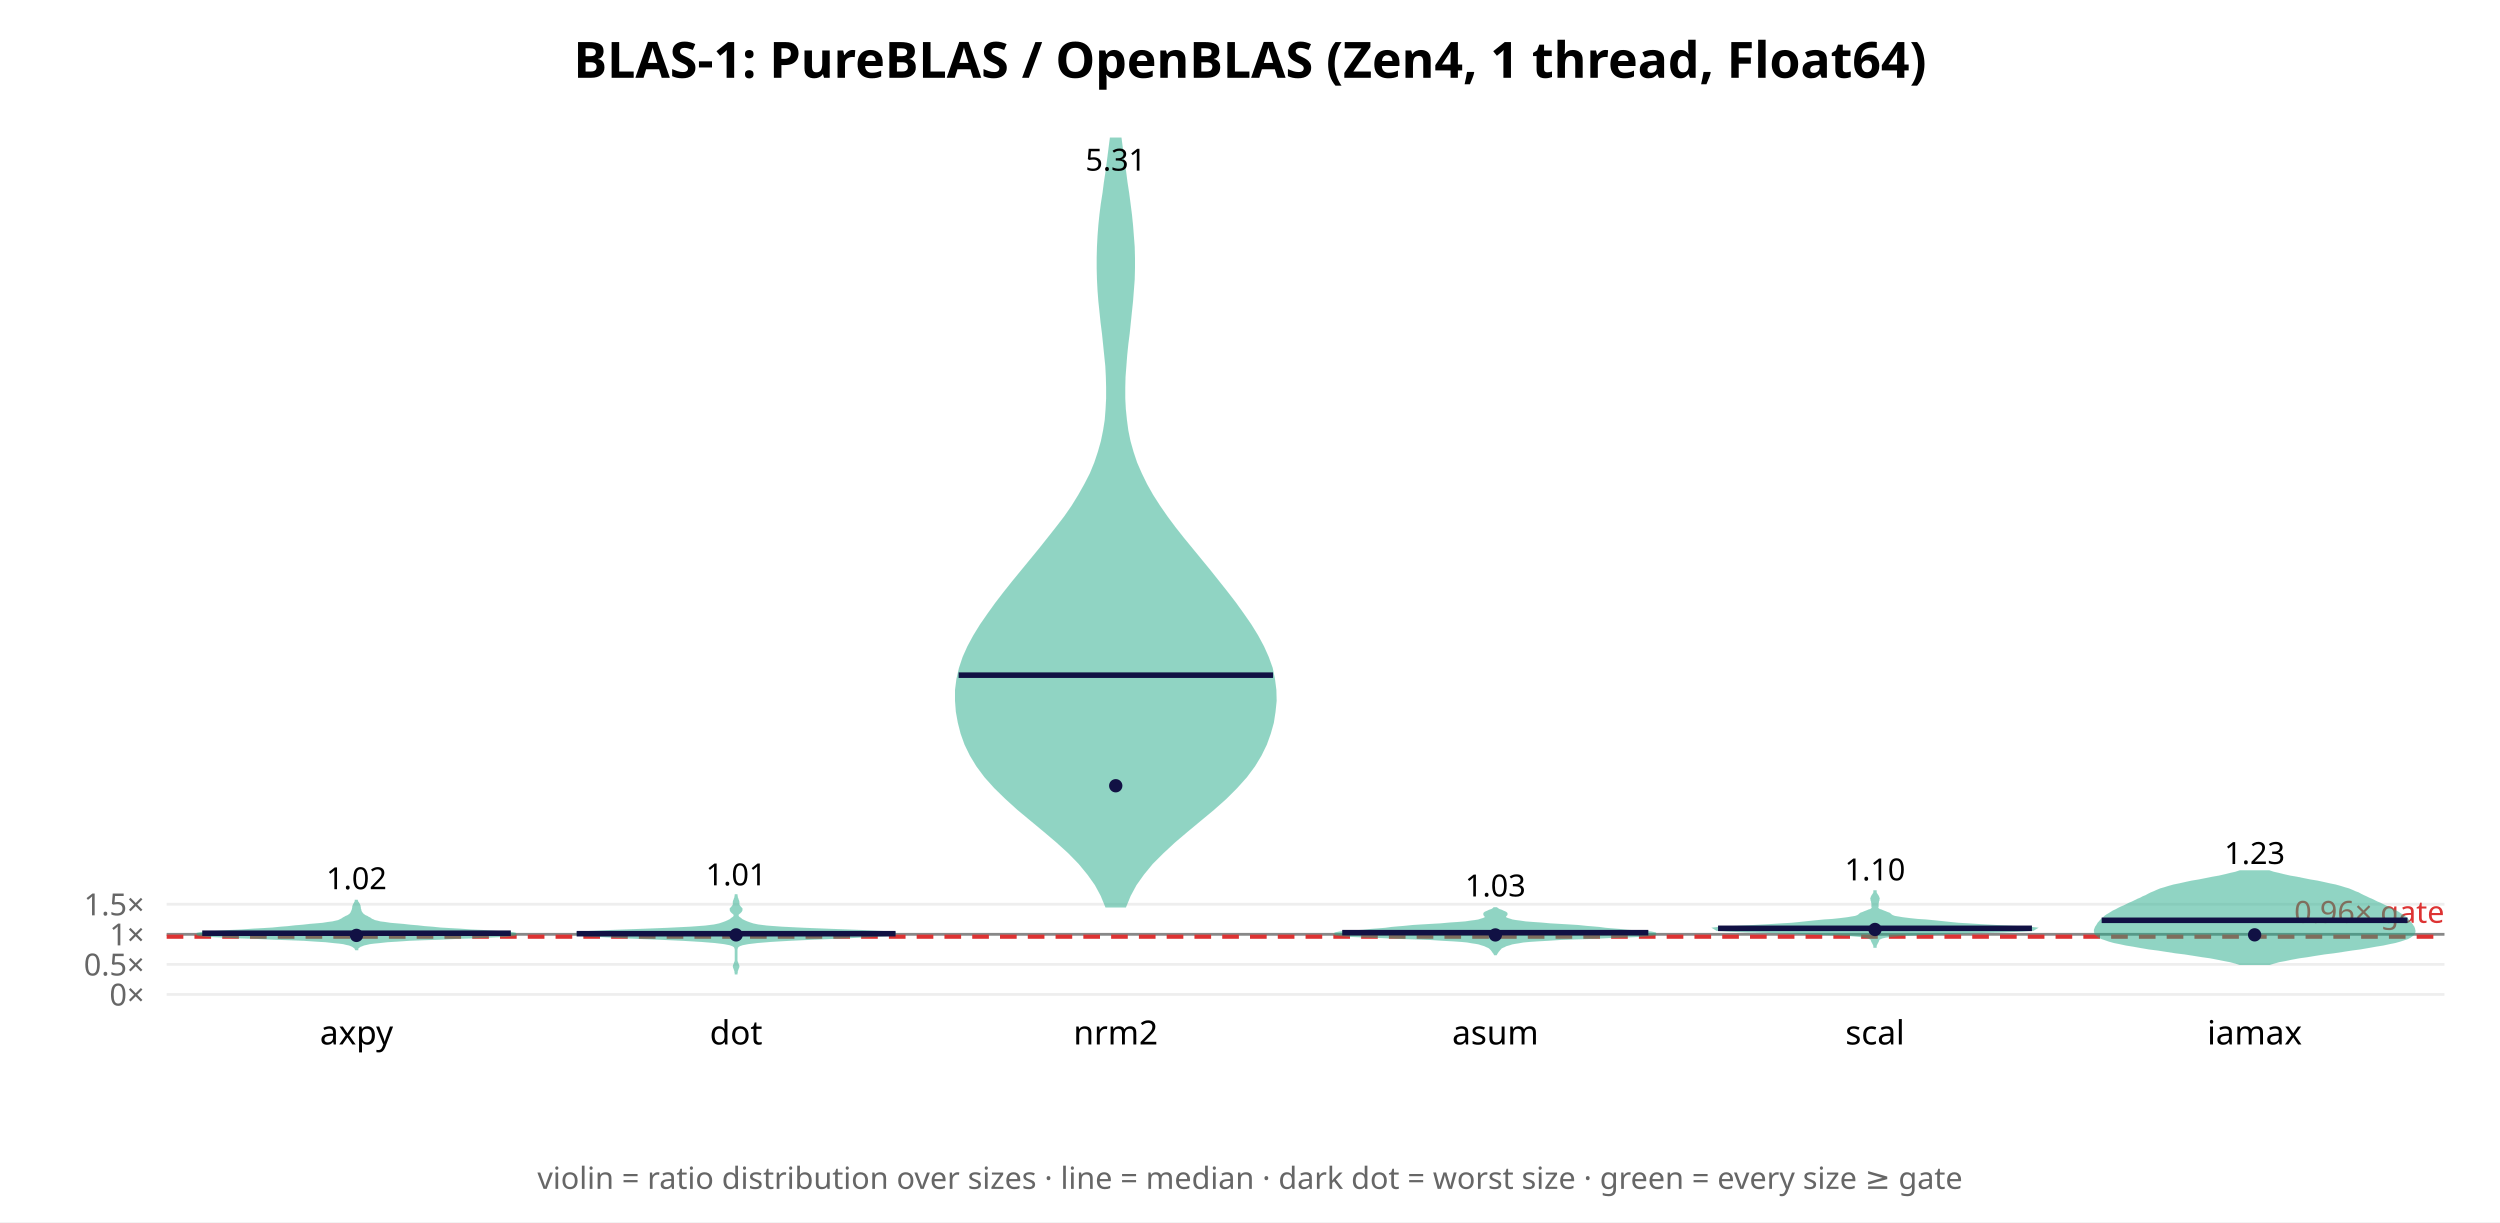
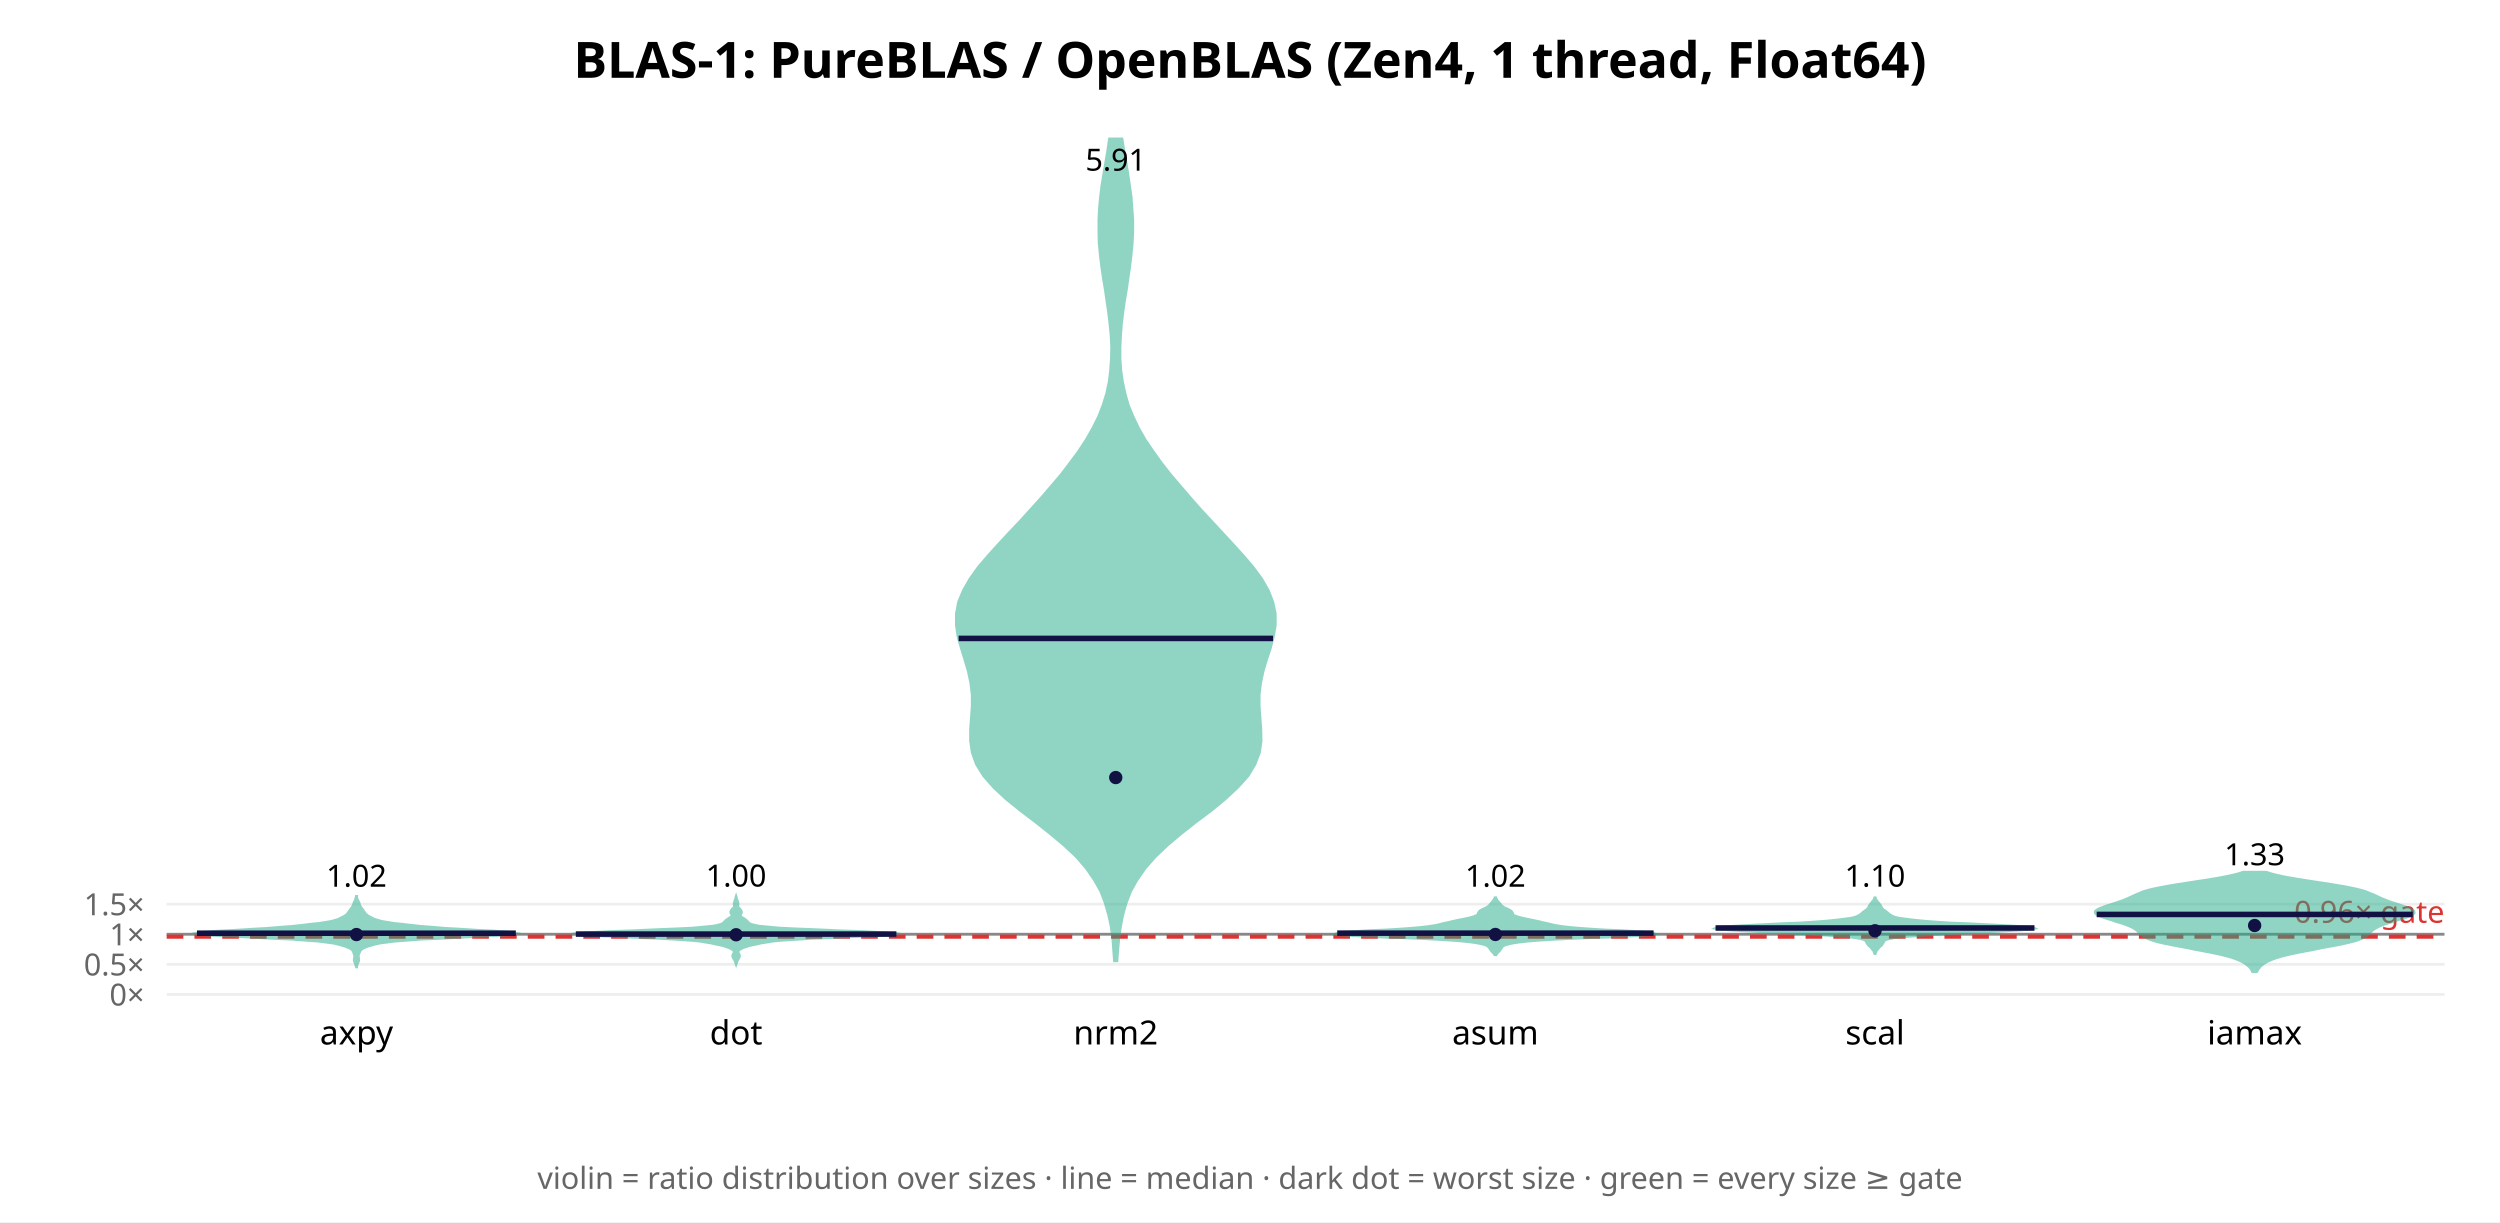
<svg xmlns="http://www.w3.org/2000/svg" width="900" height="440" font-family="sans-serif">
  <rect width="900" height="440" fill="white" />
  <text x="450.0" y="28" text-anchor="middle" font-size="18" font-weight="bold">BLAS-1: PureBLAS / OpenBLAS (Zen4, 1 thread, Float64)</text>
  <line x1="60" y1="358.0" x2="880" y2="358.0" stroke="#eee" />
  <text x="52" y="362.0" text-anchor="end" font-size="11" fill="#666">0×</text>
-   <line x1="60" y1="347.175" x2="880" y2="347.175" stroke="#eee" />
-   <text x="52" y="351.175" text-anchor="end" font-size="11" fill="#666">0.5×</text>
-   <line x1="60" y1="336.349" x2="880" y2="336.349" stroke="#eee" />
-   <text x="52" y="340.349" text-anchor="end" font-size="11" fill="#666">1×</text>
-   <line x1="60" y1="325.524" x2="880" y2="325.524" stroke="#eee" />
-   <text x="52" y="329.524" text-anchor="end" font-size="11" fill="#666">1.5×</text>
-   <line x1="60" y1="336.349" x2="880" y2="336.349" stroke="#888" stroke-width="1" />
-   <line x1="60" y1="337.215" x2="880" y2="337.215" stroke="#d33" stroke-width="1.5" stroke-dasharray="6 4" />
-   <text x="880" y="332.215" text-anchor="end" font-size="11" fill="#d33">0.96× gate</text>
-   <polygon points="128.5,341.6 128.5,341.4 128.7,341.1 128.9,340.9 129.2,340.7 129.6,340.4 130.2,340.2 130.9,339.9 131.8,339.7 133.1,339.4 134.7,339.2 136.8,339.0 139.5,338.7 142.9,338.5 147.2,338.2 152.3,338.0 158.3,337.8 164.7,337.5 171.1,337.3 177.1,337.0 181.8,336.8 184.7,336.5 185.7,336.3 184.8,336.1 182.1,335.8 178.4,335.6 174.1,335.3 169.6,335.1 165.5,334.8 161.8,334.6 158.5,334.4 155.6,334.1 152.9,333.9 150.3,333.6 147.8,333.4 145.2,333.1 142.8,332.9 140.5,332.7 138.5,332.4 136.9,332.2 135.7,331.9 134.8,331.7 134.2,331.4 133.7,331.2 133.4,331.0 133.0,330.7 132.5,330.5 132.1,330.2 131.6,330.0 131.2,329.8 130.8,329.5 130.5,329.3 130.3,329.0 130.1,328.8 129.9,328.5 129.8,328.3 129.7,328.1 129.6,327.8 129.6,327.6 129.5,327.3 129.4,327.1 129.4,326.8 129.4,326.6 129.3,326.4 129.3,326.1 129.2,325.9 129.1,325.6 128.9,325.4 128.8,325.1 128.6,324.9 128.5,324.7 128.4,324.4 128.2,324.4 128.2,324.7 128.0,324.9 127.9,325.1 127.8,325.4 127.6,325.6 127.5,325.9 127.4,326.1 127.3,326.4 127.3,326.6 127.3,326.8 127.2,327.1 127.2,327.3 127.1,327.6 127.0,327.8 126.9,328.1 126.8,328.3 126.7,328.5 126.6,328.8 126.4,329.0 126.2,329.3 125.9,329.5 125.5,329.8 125.1,330.0 124.6,330.2 124.1,330.5 123.7,330.7 123.3,331.0 122.9,331.2 122.5,331.4 121.9,331.7 121.0,331.9 119.7,332.2 118.1,332.4 116.2,332.7 113.9,332.9 111.5,333.1 108.9,333.4 106.3,333.6 103.7,333.9 101.1,334.1 98.1,334.4 94.9,334.6 91.2,334.8 87.0,335.1 82.6,335.3 78.3,335.6 74.5,335.8 71.9,336.1 70.9,336.3 71.9,336.5 74.9,336.8 79.6,337.0 85.5,337.3 92.0,337.5 98.4,337.8 104.3,338.0 109.5,338.2 113.8,338.5 117.2,338.7 119.9,339.0 122.0,339.2 123.6,339.4 124.8,339.7 125.8,339.9 126.5,340.2 127.0,340.4 127.4,340.7 127.7,340.9 128.0,341.1 128.1,341.4 128.2,341.6" fill="#2a8" opacity="0.5" stroke="#2a8" stroke-width="1" />
-   <line x1="72.8" y1="335.958" x2="183.9" y2="335.958" stroke="#114" stroke-width="2" />
-   <circle cx="128.333" cy="336.742" r="2.4" fill="#114" />
-   <text x="128.333" y="320.119" text-anchor="middle" font-size="11">1.02</text>
+   <line x1="60" y1="347.162" x2="880" y2="347.162" stroke="#eee" />
+   <text x="52" y="351.162" text-anchor="end" font-size="11" fill="#666">0.5×</text>
+   <line x1="60" y1="336.324" x2="880" y2="336.324" stroke="#eee" />
+   <text x="52" y="340.324" text-anchor="end" font-size="11" fill="#666">1×</text>
+   <line x1="60" y1="325.486" x2="880" y2="325.486" stroke="#eee" />
+   <text x="52" y="329.486" text-anchor="end" font-size="11" fill="#666">1.5×</text>
+   <line x1="60" y1="336.324" x2="880" y2="336.324" stroke="#888" stroke-width="1" />
+   <line x1="60" y1="337.191" x2="880" y2="337.191" stroke="#d33" stroke-width="1.5" stroke-dasharray="6 4" />
+   <text x="880" y="332.191" text-anchor="end" font-size="11" fill="#d33">0.96× gate</text>
+   <polygon points="128.4,348.1 128.4,347.8 128.5,347.4 128.6,347.1 128.8,346.7 128.9,346.3 129.1,346.0 129.1,345.6 129.1,345.3 129.1,344.9 129.0,344.5 129.0,344.2 129.0,343.8 129.1,343.5 129.3,343.1 129.4,342.8 129.6,342.4 129.8,342.0 130.2,341.7 130.8,341.3 131.5,341.0 132.5,340.6 133.6,340.3 135.0,339.9 136.8,339.5 139.1,339.2 142.2,338.8 146.3,338.5 151.7,338.1 158.5,337.8 166.2,337.4 174.1,337.0 180.8,336.7 184.9,336.3 185.7,336.0 183.2,335.6 178.1,335.2 171.9,334.9 165.7,334.5 160.2,334.2 155.6,333.8 151.5,333.5 147.9,333.1 144.5,332.7 141.6,332.4 139.2,332.0 137.4,331.7 136.0,331.3 135.0,331.0 134.1,330.6 133.4,330.2 132.7,329.9 132.2,329.5 131.8,329.2 131.4,328.8 131.2,328.4 130.9,328.1 130.7,327.7 130.5,327.4 130.2,327.0 129.9,326.7 129.7,326.3 129.5,325.9 129.4,325.6 129.3,325.2 129.2,324.9 129.0,324.5 128.8,324.2 128.6,323.8 128.5,323.4 128.4,323.1 128.4,322.7 128.3,322.7 128.2,323.1 128.1,323.4 128.0,323.8 127.9,324.2 127.7,324.5 127.5,324.9 127.4,325.2 127.3,325.6 127.1,325.9 127.0,326.3 126.7,326.7 126.5,327.0 126.2,327.4 126.0,327.7 125.7,328.1 125.5,328.4 125.2,328.8 124.9,329.2 124.5,329.5 123.9,329.9 123.3,330.2 122.5,330.6 121.7,331.0 120.7,331.3 119.3,331.7 117.5,332.0 115.1,332.4 112.1,332.7 108.8,333.1 105.2,333.5 101.1,333.8 96.4,334.2 91.0,334.5 84.8,334.9 78.6,335.2 73.5,335.6 70.9,336.0 71.7,336.3 75.9,336.7 82.6,337.0 90.5,337.4 98.2,337.8 104.9,338.1 110.3,338.5 114.5,338.8 117.5,339.2 119.9,339.5 121.7,339.9 123.1,340.3 124.2,340.6 125.1,341.0 125.9,341.3 126.5,341.7 126.9,342.0 127.1,342.4 127.3,342.8 127.4,343.1 127.5,343.5 127.6,343.8 127.7,344.2 127.7,344.5 127.6,344.9 127.6,345.3 127.5,345.6 127.6,346.0 127.7,346.3 127.9,346.7 128.0,347.1 128.1,347.4 128.2,347.8 128.3,348.1" fill="#2a8" opacity="0.5" stroke="#2a8" stroke-width="1" />
+   <line x1="70.9" y1="335.961" x2="185.7" y2="335.961" stroke="#114" stroke-width="2" />
+   <circle cx="128.333" cy="336.436" r="2.4" fill="#114" />
+   <text x="128.333" y="319.217" text-anchor="middle" font-size="11">1.02</text>
  <text x="128.333" y="376" text-anchor="middle" font-size="12">axpy</text>
-   <polygon points="265.0,350.8 265.0,350.4 265.1,350.0 265.1,349.5 265.3,349.1 265.4,348.7 265.6,348.3 265.7,347.9 265.6,347.5 265.4,347.1 265.3,346.7 265.1,346.3 265.0,345.9 265.0,345.5 265.0,345.1 265.0,344.7 265.0,344.3 265.0,343.9 265.0,343.4 265.0,343.0 265.0,342.6 265.0,342.2 265.0,341.8 265.1,341.4 265.2,341.0 265.5,340.6 266.1,340.2 267.2,339.8 269.3,339.4 272.6,339.0 277.5,338.6 284.2,338.2 292.9,337.8 302.9,337.4 312.8,336.9 320.1,336.5 322.4,336.1 318.9,335.7 310.5,335.3 299.8,334.9 289.6,334.5 281.5,334.1 276.1,333.7 272.9,333.3 271.0,332.9 269.8,332.5 268.7,332.1 267.8,331.7 267.0,331.3 266.4,330.8 265.8,330.4 265.5,330.0 265.4,329.6 265.4,329.2 265.7,328.8 266.2,328.4 266.6,328.0 266.8,327.6 266.8,327.2 266.4,326.8 266.1,326.4 265.8,326.0 265.7,325.6 265.7,325.2 265.7,324.7 265.6,324.3 265.4,323.9 265.3,323.5 265.1,323.1 265.1,322.7 265.0,322.3 265.0,321.9 265.0,321.9 265.0,322.3 264.9,322.7 264.9,323.1 264.7,323.5 264.6,323.9 264.4,324.3 264.3,324.7 264.3,325.2 264.3,325.6 264.2,326.0 263.9,326.4 263.6,326.8 263.2,327.2 263.2,327.6 263.4,328.0 263.8,328.4 264.3,328.8 264.6,329.2 264.6,329.6 264.5,330.0 264.2,330.4 263.6,330.8 263.0,331.3 262.2,331.7 261.3,332.1 260.2,332.5 259.0,332.9 257.1,333.3 253.9,333.7 248.5,334.1 240.4,334.5 230.2,334.9 219.5,335.3 211.1,335.7 207.6,336.1 209.9,336.5 217.2,336.9 227.1,337.4 237.1,337.8 245.8,338.2 252.5,338.6 257.4,339.0 260.7,339.4 262.8,339.8 263.9,340.2 264.5,340.6 264.8,341.0 264.9,341.4 265.0,341.8 265.0,342.2 265.0,342.6 265.0,343.0 265.0,343.4 265.0,343.9 265.0,344.3 265.0,344.7 265.0,345.1 265.0,345.5 265.0,345.9 264.9,346.3 264.7,346.7 264.6,347.1 264.4,347.5 264.3,347.9 264.4,348.3 264.6,348.7 264.7,349.1 264.9,349.5 264.9,350.0 265.0,350.4 265.0,350.8" fill="#2a8" opacity="0.5" stroke="#2a8" stroke-width="1" />
-   <line x1="207.6" y1="336.132" x2="322.4" y2="336.132" stroke="#114" stroke-width="2" />
-   <circle cx="265.0" cy="336.563" r="2.4" fill="#114" />
-   <text x="265.0" y="318.732" text-anchor="middle" font-size="11">1.01</text>
+   <polygon points="265.0,347.0 265.1,346.7 265.2,346.4 265.3,346.0 265.5,345.7 265.7,345.3 265.9,345.0 266.1,344.6 266.2,344.3 266.2,344.0 266.1,343.6 265.9,343.3 265.7,342.9 265.7,342.6 265.8,342.3 266.1,341.9 266.7,341.6 267.4,341.2 268.3,340.9 269.4,340.5 270.7,340.2 272.2,339.9 273.9,339.5 275.8,339.2 278.2,338.8 281.4,338.5 286.0,338.2 292.3,337.8 300.3,337.5 309.1,337.1 316.9,336.8 321.8,336.4 322.4,336.1 318.6,335.8 311.5,335.4 302.8,335.1 294.1,334.7 286.5,334.4 280.5,334.1 276.2,333.7 273.2,333.4 271.3,333.0 270.2,332.7 269.6,332.3 269.3,332.0 269.0,331.7 268.6,331.3 268.2,331.0 267.6,330.6 267.1,330.3 266.7,330.0 266.5,329.6 266.5,329.3 266.7,328.9 266.9,328.6 266.9,328.2 266.8,327.9 266.6,327.6 266.3,327.2 265.9,326.9 265.7,326.5 265.6,326.2 265.6,325.9 265.7,325.5 265.7,325.2 265.6,324.8 265.5,324.5 265.4,324.1 265.2,323.8 265.1,323.5 265.1,323.1 265.0,322.8 265.0,322.8 264.9,323.1 264.9,323.5 264.8,323.8 264.6,324.1 264.5,324.5 264.4,324.8 264.3,325.2 264.3,325.5 264.4,325.9 264.4,326.2 264.3,326.5 264.1,326.9 263.7,327.2 263.4,327.6 263.2,327.9 263.1,328.2 263.1,328.6 263.3,328.9 263.5,329.3 263.5,329.6 263.3,330.0 262.9,330.3 262.4,330.6 261.8,331.0 261.4,331.3 261.0,331.7 260.7,332.0 260.4,332.3 259.8,332.7 258.7,333.0 256.8,333.4 253.8,333.7 249.5,334.1 243.5,334.4 235.9,334.7 227.2,335.1 218.5,335.4 211.4,335.8 207.6,336.1 208.2,336.4 213.1,336.8 220.9,337.1 229.7,337.5 237.7,337.8 244.0,338.2 248.6,338.5 251.8,338.8 254.2,339.2 256.1,339.5 257.8,339.9 259.3,340.2 260.6,340.5 261.7,340.9 262.6,341.2 263.3,341.6 263.9,341.9 264.2,342.3 264.3,342.6 264.3,342.9 264.1,343.3 263.9,343.6 263.8,344.0 263.8,344.3 263.9,344.6 264.1,345.0 264.3,345.3 264.5,345.7 264.7,346.0 264.8,346.4 264.9,346.7 265.0,347.0" fill="#2a8" opacity="0.5" stroke="#2a8" stroke-width="1" />
+   <line x1="207.3" y1="336.27" x2="322.7" y2="336.27" stroke="#114" stroke-width="2" />
+   <circle cx="265.0" cy="336.513" r="2.4" fill="#114" />
+   <text x="265.0" y="319.16" text-anchor="middle" font-size="11">1.00</text>
  <text x="265.0" y="376" text-anchor="middle" font-size="12">dot</text>
-   <polygon points="405.0,326.2 406.6,322.3 408.7,318.4 411.4,314.6 414.6,310.7 418.5,306.8 422.7,302.9 427.3,299.0 432.0,295.1 436.7,291.2 441.1,287.3 445.0,283.4 448.5,279.5 451.4,275.6 453.7,271.8 455.6,267.9 457.0,264.0 458.1,260.1 458.7,256.2 459.1,252.3 459.0,248.4 458.5,244.5 457.7,240.6 456.3,236.7 454.6,232.9 452.5,229.0 450.1,225.1 447.4,221.2 444.6,217.3 441.6,213.4 438.5,209.5 435.4,205.6 432.2,201.7 429.0,197.8 425.8,193.9 422.8,190.1 419.9,186.2 417.2,182.3 414.7,178.4 412.5,174.5 410.6,170.6 408.9,166.7 407.6,162.8 406.5,158.9 405.7,155.0 405.2,151.2 404.8,147.3 404.6,143.4 404.6,139.5 404.7,135.6 405.0,131.7 405.3,127.8 405.7,123.9 406.2,120.0 406.6,116.1 407.0,112.2 407.4,108.4 407.7,104.5 408.0,100.6 408.1,96.7 408.1,92.8 408.0,88.9 407.7,85.0 407.4,81.1 407.0,77.2 406.5,73.3 406.0,69.5 405.4,65.6 404.9,61.7 404.3,57.8 403.8,53.9 403.3,50.0 400.0,50.0 399.5,53.9 399.0,57.8 398.5,61.7 397.9,65.6 397.4,69.5 396.8,73.3 396.3,77.2 395.9,81.1 395.6,85.0 395.4,88.9 395.3,92.8 395.3,96.7 395.4,100.6 395.6,104.5 395.9,108.4 396.3,112.2 396.7,116.1 397.2,120.0 397.6,123.9 398.0,127.8 398.4,131.7 398.6,135.6 398.7,139.5 398.7,143.4 398.5,147.3 398.2,151.2 397.6,155.0 396.8,158.9 395.7,162.8 394.4,166.7 392.8,170.6 390.8,174.5 388.6,178.4 386.2,182.3 383.5,186.2 380.5,190.1 377.5,193.9 374.4,197.8 371.2,201.7 368.0,205.6 364.8,209.5 361.7,213.4 358.7,217.3 355.9,221.2 353.2,225.1 350.8,229.0 348.7,232.9 347.0,236.7 345.7,240.6 344.8,244.5 344.3,248.4 344.3,252.3 344.6,256.2 345.3,260.1 346.3,264.0 347.7,267.9 349.6,271.8 351.9,275.6 354.8,279.5 358.3,283.4 362.3,287.3 366.6,291.2 371.3,295.1 376.0,299.0 380.6,302.9 384.9,306.8 388.7,310.7 391.9,314.6 394.6,318.4 396.7,322.3 398.3,326.2" fill="#2a8" opacity="0.5" stroke="#2a8" stroke-width="1" />
-   <line x1="345.1" y1="243.058" x2="458.3" y2="243.058" stroke="#114" stroke-width="2" />
-   <circle cx="401.667" cy="282.87" r="2.4" fill="#114" />
-   <text x="401.667" y="61.434" text-anchor="middle" font-size="11">5.31</text>
+   <polygon points="402.1,345.9 402.4,341.8 402.8,337.6 403.4,333.4 404.2,329.3 405.4,325.1 407.0,320.9 409.3,316.8 412.2,312.6 415.9,308.4 420.2,304.3 425.2,300.1 430.5,295.9 436.0,291.8 441.1,287.6 445.6,283.4 449.3,279.3 451.8,275.1 453.4,270.9 454.0,266.7 453.9,262.6 453.6,258.4 453.3,254.2 453.3,250.1 453.8,245.9 454.7,241.7 455.9,237.6 457.3,233.4 458.4,229.2 459.1,225.1 459.1,220.9 458.2,216.7 456.6,212.6 454.2,208.4 451.1,204.2 447.6,200.1 443.8,195.9 439.9,191.7 436.1,187.6 432.2,183.4 428.5,179.2 424.9,175.0 421.4,170.9 418.1,166.7 415.1,162.5 412.3,158.4 409.9,154.2 407.9,150.0 406.2,145.9 405.0,141.7 404.1,137.5 403.5,133.4 403.2,129.2 403.2,125.0 403.4,120.9 403.7,116.7 404.2,112.5 404.8,108.4 405.5,104.2 406.1,100.0 406.7,95.9 407.2,91.7 407.6,87.5 407.8,83.3 407.8,79.2 407.5,75.0 407.2,70.8 406.6,66.7 406.0,62.5 405.3,58.3 404.6,54.2 403.9,50.0 399.4,50.0 398.8,54.2 398.1,58.3 397.4,62.5 396.7,66.7 396.2,70.8 395.8,75.0 395.6,79.2 395.6,83.3 395.7,87.5 396.1,91.7 396.6,95.9 397.2,100.0 397.9,104.2 398.5,108.4 399.1,112.5 399.6,116.7 400.0,120.9 400.2,125.0 400.1,129.2 399.8,133.4 399.3,137.5 398.4,141.7 397.1,145.9 395.5,150.0 393.4,154.2 391.0,158.4 388.3,162.5 385.2,166.7 382.0,170.9 378.5,175.0 374.9,179.2 371.1,183.4 367.3,187.6 363.4,191.7 359.5,195.9 355.7,200.1 352.2,204.2 349.2,208.4 346.8,212.6 345.1,216.7 344.3,220.9 344.3,225.1 344.9,229.2 346.1,233.4 347.4,237.6 348.6,241.7 349.5,245.9 350.0,250.1 350.0,254.2 349.7,258.4 349.4,262.6 349.4,266.7 350.0,270.9 351.5,275.1 354.1,279.3 357.7,283.4 362.2,287.6 367.4,291.8 372.8,295.9 378.1,300.1 383.1,304.3 387.5,308.4 391.1,312.6 394.0,316.8 396.3,320.9 397.9,325.1 399.1,329.3 400.0,333.4 400.6,337.6 400.9,341.8 401.2,345.9" fill="#2a8" opacity="0.5" stroke="#2a8" stroke-width="1" />
+   <line x1="345.1" y1="229.832" x2="458.3" y2="229.832" stroke="#114" stroke-width="2" />
+   <circle cx="401.667" cy="279.92" r="2.4" fill="#114" />
+   <text x="401.667" y="61.434" text-anchor="middle" font-size="11">5.91</text>
  <text x="401.667" y="376" text-anchor="middle" font-size="12">nrm2</text>
-   <polygon points="538.5,343.4 538.6,343.2 538.7,343.0 538.9,342.8 539.0,342.5 539.2,342.3 539.4,342.1 539.6,341.8 539.8,341.6 540.0,341.4 540.2,341.1 540.6,340.9 541.0,340.7 541.5,340.5 542.0,340.2 542.7,340.0 543.4,339.8 544.3,339.5 545.4,339.3 546.7,339.1 548.4,338.8 550.6,338.6 553.5,338.4 557.1,338.2 561.7,337.9 567.2,337.7 573.4,337.5 579.7,337.2 585.7,337.0 590.6,336.8 594.0,336.5 595.7,336.3 595.7,336.1 594.3,335.8 591.9,335.6 588.9,335.4 585.8,335.2 582.9,334.9 580.3,334.7 578.0,334.5 575.8,334.2 573.5,334.0 571.0,333.8 568.2,333.5 565.0,333.3 561.6,333.1 558.1,332.9 554.8,332.6 551.8,332.4 549.2,332.2 547.2,331.9 545.6,331.7 544.4,331.5 543.5,331.2 542.8,331.0 542.3,330.8 541.9,330.6 541.7,330.3 541.6,330.1 541.7,329.9 541.8,329.6 542.0,329.4 542.2,329.2 542.2,328.9 542.0,328.7 541.6,328.5 541.1,328.3 540.5,328.0 539.9,327.8 539.4,327.6 539.0,327.3 538.7,327.1 537.9,327.1 537.7,327.3 537.3,327.6 536.8,327.8 536.2,328.0 535.6,328.3 535.1,328.5 534.7,328.7 534.5,328.9 534.5,329.2 534.6,329.4 534.8,329.6 535.0,329.9 535.1,330.1 535.0,330.3 534.8,330.6 534.4,330.8 533.9,331.0 533.2,331.2 532.3,331.5 531.1,331.7 529.5,331.9 527.5,332.2 524.9,332.4 521.9,332.6 518.6,332.9 515.1,333.1 511.7,333.3 508.5,333.5 505.6,333.8 503.1,334.0 500.9,334.2 498.7,334.5 496.3,334.7 493.7,334.9 490.8,335.2 487.7,335.4 484.8,335.6 482.4,335.8 480.9,336.1 480.9,336.3 482.6,336.5 486.1,336.8 491.0,337.0 497.0,337.2 503.3,337.5 509.5,337.7 514.9,337.9 519.5,338.2 523.2,338.4 526.1,338.6 528.2,338.8 529.9,339.1 531.3,339.3 532.4,339.5 533.3,339.8 534.0,340.0 534.6,340.2 535.2,340.5 535.7,340.7 536.1,340.9 536.4,341.1 536.7,341.4 536.9,341.6 537.1,341.8 537.3,342.1 537.5,342.3 537.6,342.5 537.8,342.8 538.0,343.0 538.1,343.2 538.2,343.4" fill="#2a8" opacity="0.5" stroke="#2a8" stroke-width="1" />
-   <line x1="483.2" y1="335.761" x2="593.4" y2="335.761" stroke="#114" stroke-width="2" />
-   <circle cx="538.333" cy="336.577" r="2.4" fill="#114" />
-   <text x="538.333" y="322.718" text-anchor="middle" font-size="11">1.03</text>
+   <polygon points="538.6,343.7 538.8,343.4 539.0,343.1 539.2,342.8 539.5,342.6 539.8,342.3 540.0,342.0 540.2,341.7 540.4,341.4 540.6,341.1 540.8,340.8 541.2,340.5 541.7,340.2 542.5,340.0 543.6,339.7 545.2,339.4 547.2,339.1 550.0,338.8 553.7,338.5 558.5,338.2 564.2,337.9 570.8,337.6 577.7,337.4 584.4,337.1 590.1,336.8 594.0,336.5 595.7,336.2 595.1,335.9 592.4,335.6 588.2,335.3 583.1,335.0 577.9,334.8 573.0,334.5 568.8,334.2 565.4,333.9 562.7,333.6 560.7,333.3 559.1,333.0 557.9,332.7 556.7,332.4 555.6,332.2 554.5,331.9 553.1,331.6 551.7,331.3 550.2,331.0 548.8,330.7 547.5,330.4 546.4,330.1 545.6,329.8 545.0,329.6 544.7,329.3 544.6,329.0 544.5,328.7 544.3,328.4 544.1,328.1 543.7,327.8 543.1,327.5 542.6,327.2 542.0,327.0 541.4,326.7 541.0,326.4 540.6,326.1 540.3,325.8 540.1,325.5 539.8,325.2 539.6,324.9 539.4,324.6 539.1,324.4 538.9,324.1 538.8,323.8 538.6,323.5 538.5,323.2 538.2,323.2 538.1,323.5 537.9,323.8 537.7,324.1 537.5,324.4 537.3,324.6 537.1,324.9 536.8,325.2 536.6,325.5 536.3,325.8 536.1,326.1 535.7,326.4 535.2,326.7 534.7,327.0 534.1,327.2 533.5,327.5 533.0,327.8 532.6,328.1 532.4,328.4 532.2,328.7 532.1,329.0 532.0,329.3 531.6,329.6 531.1,329.8 530.3,330.1 529.2,330.4 527.9,330.7 526.4,331.0 524.9,331.3 523.5,331.6 522.2,331.9 521.0,332.2 519.9,332.4 518.8,332.7 517.6,333.0 516.0,333.3 513.9,333.6 511.3,333.9 507.9,334.2 503.7,334.5 498.8,334.8 493.6,335.0 488.5,335.3 484.3,335.6 481.6,335.9 480.9,336.2 482.6,336.5 486.6,336.8 492.2,337.1 498.9,337.4 505.9,337.6 512.5,337.9 518.2,338.2 522.9,338.5 526.6,338.8 529.4,339.1 531.5,339.4 533.0,339.7 534.2,340.0 534.9,340.2 535.5,340.5 535.8,340.8 536.1,341.1 536.3,341.4 536.5,341.7 536.7,342.0 536.9,342.3 537.2,342.6 537.4,342.8 537.7,343.1 537.9,343.4 538.1,343.7" fill="#2a8" opacity="0.5" stroke="#2a8" stroke-width="1" />
+   <line x1="481.4" y1="335.935" x2="595.3" y2="335.935" stroke="#114" stroke-width="2" />
+   <circle cx="538.333" cy="336.41" r="2.4" fill="#114" />
+   <text x="538.333" y="319.218" text-anchor="middle" font-size="11">1.02</text>
  <text x="538.333" y="376" text-anchor="middle" font-size="12">asum</text>
-   <polygon points="675.1,340.7 675.1,340.4 675.2,340.2 675.3,339.9 675.5,339.6 675.6,339.3 675.8,339.0 675.9,338.8 676.0,338.5 676.1,338.2 676.3,337.9 676.7,337.7 677.4,337.4 678.6,337.1 680.7,336.8 684.0,336.5 688.9,336.3 695.4,336.0 703.5,335.7 712.4,335.4 721.0,335.2 727.9,334.9 731.9,334.6 732.4,334.3 729.7,334.0 724.8,333.8 718.9,333.5 713.3,333.2 708.7,332.9 705.1,332.7 702.1,332.4 699.3,332.1 696.4,331.8 693.3,331.5 690.2,331.3 687.4,331.0 685.0,330.7 683.2,330.4 682.0,330.2 681.2,329.9 680.7,329.6 680.4,329.3 680.0,329.0 679.4,328.8 678.7,328.5 677.9,328.2 677.2,327.9 676.5,327.7 676.1,327.4 675.8,327.1 675.7,326.8 675.7,326.5 675.8,326.3 675.8,326.0 675.8,325.7 675.8,325.4 675.8,325.2 675.9,324.9 675.9,324.6 676.0,324.3 676.1,324.1 676.1,323.8 676.2,323.5 676.1,323.2 676.0,322.9 675.9,322.7 675.7,322.4 675.5,322.1 675.3,321.8 675.2,321.6 675.1,321.3 675.1,321.0 674.9,321.0 674.9,321.3 674.8,321.6 674.7,321.8 674.5,322.1 674.3,322.4 674.1,322.7 674.0,322.9 673.9,323.2 673.8,323.5 673.9,323.8 673.9,324.1 674.0,324.3 674.1,324.6 674.1,324.9 674.2,325.2 674.2,325.4 674.2,325.7 674.2,326.0 674.2,326.3 674.3,326.5 674.3,326.8 674.2,327.1 673.9,327.4 673.5,327.7 672.8,327.9 672.1,328.2 671.3,328.5 670.6,328.8 670.0,329.0 669.6,329.3 669.3,329.6 668.8,329.9 668.0,330.2 666.8,330.4 665.0,330.7 662.6,331.0 659.8,331.3 656.7,331.5 653.6,331.8 650.7,332.1 647.9,332.4 644.9,332.7 641.3,332.9 636.7,333.2 631.1,333.5 625.2,333.8 620.3,334.0 617.6,334.3 618.1,334.6 622.1,334.9 629.0,335.2 637.6,335.4 646.5,335.7 654.6,336.0 661.1,336.3 666.0,336.5 669.3,336.8 671.4,337.1 672.6,337.4 673.3,337.7 673.7,337.9 673.9,338.2 674.0,338.5 674.1,338.8 674.2,339.0 674.4,339.3 674.5,339.6 674.7,339.9 674.8,340.2 674.9,340.4 674.9,340.7" fill="#2a8" opacity="0.5" stroke="#2a8" stroke-width="1" />
-   <line x1="618.5" y1="334.196" x2="731.5" y2="334.196" stroke="#114" stroke-width="2" />
-   <circle cx="675.0" cy="334.611" r="2.4" fill="#114" />
-   <text x="675.0" y="316.94" text-anchor="middle" font-size="11">1.10</text>
+   <polygon points="675.1,343.3 675.2,343.0 675.3,342.7 675.4,342.4 675.6,342.1 675.8,341.9 676.0,341.6 676.3,341.3 676.5,341.0 676.8,340.7 677.1,340.5 677.4,340.2 677.6,339.9 677.8,339.6 678.0,339.3 678.1,339.0 678.2,338.8 678.5,338.5 679.1,338.2 680.2,337.9 681.8,337.6 684.1,337.3 687.1,337.1 690.8,336.8 695.0,336.5 699.8,336.2 705.0,335.9 710.6,335.6 716.3,335.4 722.0,335.1 727.0,334.8 730.6,334.5 732.4,334.2 732.0,334.0 729.4,333.7 725.1,333.4 719.7,333.1 713.7,332.8 707.9,332.5 702.5,332.3 697.7,332.0 693.7,331.7 690.4,331.4 687.7,331.1 685.5,330.8 683.8,330.6 682.5,330.3 681.6,330.0 681.0,329.7 680.5,329.4 680.2,329.2 679.8,328.9 679.5,328.6 679.1,328.3 678.7,328.0 678.3,327.7 678.0,327.5 677.7,327.2 677.4,326.9 677.3,326.6 677.1,326.3 677.0,326.0 676.8,325.8 676.6,325.5 676.4,325.2 676.1,324.9 675.9,324.6 675.7,324.3 675.4,324.1 675.3,323.8 675.2,323.5 675.1,323.2 674.9,323.2 674.8,323.5 674.7,323.8 674.6,324.1 674.3,324.3 674.1,324.6 673.9,324.9 673.6,325.2 673.4,325.5 673.2,325.8 673.0,326.0 672.9,326.3 672.7,326.6 672.6,326.9 672.3,327.2 672.0,327.5 671.7,327.7 671.3,328.0 670.9,328.3 670.5,328.6 670.2,328.9 669.8,329.2 669.5,329.4 669.0,329.7 668.4,330.0 667.5,330.3 666.2,330.6 664.5,330.8 662.3,331.1 659.6,331.4 656.3,331.7 652.3,332.0 647.5,332.3 642.1,332.5 636.3,332.8 630.3,333.1 624.9,333.4 620.6,333.7 618.0,334.0 617.6,334.2 619.4,334.5 623.0,334.8 628.0,335.1 633.7,335.4 639.4,335.6 645.0,335.9 650.2,336.2 655.0,336.5 659.2,336.8 662.9,337.1 665.9,337.3 668.2,337.6 669.8,337.9 670.9,338.2 671.5,338.5 671.8,338.8 671.9,339.0 672.0,339.3 672.2,339.6 672.4,339.9 672.6,340.2 672.9,340.5 673.2,340.7 673.5,341.0 673.7,341.3 674.0,341.6 674.2,341.9 674.4,342.1 674.6,342.4 674.7,342.7 674.8,343.0 674.9,343.3" fill="#2a8" opacity="0.5" stroke="#2a8" stroke-width="1" />
+   <line x1="617.6" y1="334.072" x2="732.4" y2="334.072" stroke="#114" stroke-width="2" />
+   <circle cx="675.0" cy="335.077" r="2.4" fill="#114" />
+   <text x="675.0" y="319.195" text-anchor="middle" font-size="11">1.10</text>
  <text x="675.0" y="376" text-anchor="middle" font-size="12">scal</text>
-   <polygon points="817.0,346.9 818.6,346.4 820.4,345.9 822.6,345.5 825.0,345.0 827.7,344.5 830.6,344.1 833.6,343.6 836.8,343.1 840.1,342.7 843.4,342.2 846.6,341.7 849.7,341.3 852.6,340.8 855.4,340.3 857.9,339.9 860.2,339.4 862.2,339.0 864.0,338.5 865.5,338.0 866.7,337.6 867.6,337.1 868.3,336.6 868.7,336.2 869.0,335.7 869.1,335.2 869.0,334.8 868.9,334.3 868.7,333.8 868.4,333.4 868.1,332.9 867.7,332.4 867.3,332.0 866.9,331.5 866.5,331.0 866.0,330.6 865.4,330.1 864.7,329.6 864.0,329.2 863.3,328.7 862.4,328.2 861.5,327.8 860.6,327.3 859.7,326.8 858.7,326.4 857.7,325.9 856.7,325.4 855.7,325.0 854.7,324.5 853.7,324.0 852.7,323.6 851.7,323.1 850.8,322.7 849.8,322.2 848.9,321.7 847.8,321.3 846.7,320.8 845.5,320.3 844.1,319.9 842.5,319.4 840.7,318.9 838.7,318.5 836.5,318.0 834.2,317.5 831.7,317.1 829.2,316.6 826.8,316.1 824.4,315.7 822.2,315.2 820.2,314.7 818.4,314.3 816.9,313.8 806.4,313.8 804.9,314.3 803.1,314.7 801.1,315.2 798.9,315.7 796.6,316.1 794.1,316.6 791.6,317.1 789.1,317.5 786.8,318.0 784.6,318.5 782.6,318.9 780.8,319.4 779.2,319.9 777.8,320.3 776.6,320.8 775.5,321.3 774.5,321.7 773.5,322.2 772.6,322.7 771.6,323.1 770.7,323.6 769.7,324.0 768.7,324.5 767.7,325.0 766.7,325.4 765.7,325.9 764.7,326.4 763.7,326.8 762.7,327.3 761.8,327.8 760.9,328.2 760.1,328.7 759.3,329.2 758.6,329.6 757.9,330.1 757.4,330.6 756.9,331.0 756.4,331.5 756.0,332.0 755.6,332.4 755.3,332.9 755.0,333.4 754.7,333.8 754.5,334.3 754.3,334.8 754.3,335.2 754.4,335.7 754.6,336.2 755.1,336.6 755.7,337.1 756.7,337.6 757.9,338.0 759.3,338.5 761.1,339.0 763.1,339.4 765.4,339.9 767.9,340.3 770.7,340.8 773.6,341.3 776.8,341.7 780.0,342.2 783.2,342.7 786.5,343.1 789.7,343.6 792.8,344.1 795.7,344.5 798.3,345.0 800.8,345.5 802.9,345.9 804.8,346.4 806.3,346.9" fill="#2a8" opacity="0.5" stroke="#2a8" stroke-width="1" />
-   <line x1="756.6" y1="331.309" x2="866.7" y2="331.309" stroke="#114" stroke-width="2" />
-   <circle cx="811.667" cy="336.543" r="2.4" fill="#114" />
-   <text x="811.667" y="311.038" text-anchor="middle" font-size="11">1.23</text>
+   <polygon points="812.4,349.8 812.7,349.3 813.0,348.8 813.4,348.3 813.8,347.8 814.4,347.3 815.1,346.8 815.9,346.3 816.9,345.8 818.1,345.3 819.5,344.8 821.2,344.3 823.1,343.8 825.3,343.3 827.7,342.8 830.3,342.3 833.0,341.8 835.8,341.2 838.6,340.7 841.3,340.2 843.7,339.7 845.9,339.2 847.8,338.7 849.3,338.2 850.5,337.7 851.5,337.2 852.2,336.7 852.7,336.2 853.2,335.7 853.7,335.2 854.3,334.7 855.1,334.2 856.0,333.7 857.1,333.2 858.4,332.7 860.0,332.2 861.7,331.7 863.4,331.1 865.1,330.6 866.6,330.1 867.8,329.6 868.7,329.1 869.1,328.6 869.0,328.1 868.5,327.6 867.5,327.1 866.3,326.6 864.8,326.1 863.3,325.6 861.7,325.1 860.2,324.6 858.9,324.1 857.7,323.6 856.5,323.1 855.5,322.6 854.4,322.1 853.1,321.6 851.7,321.0 850.0,320.5 848.0,320.0 845.6,319.5 842.9,319.0 839.9,318.5 836.7,318.0 833.4,317.5 830.1,317.0 827.0,316.5 824.1,316.0 821.5,315.5 819.3,315.0 817.4,314.5 815.8,314.0 807.5,314.0 806.0,314.5 804.1,315.0 801.8,315.5 799.2,316.0 796.3,316.5 793.2,317.0 789.9,317.5 786.7,318.0 783.5,318.5 780.5,319.0 777.8,319.5 775.4,320.0 773.3,320.5 771.6,321.0 770.2,321.6 769.0,322.1 767.9,322.6 766.8,323.1 765.7,323.6 764.5,324.1 763.1,324.6 761.6,325.1 760.1,325.6 758.5,326.1 757.1,326.6 755.8,327.1 754.9,327.6 754.3,328.1 754.3,328.6 754.7,329.1 755.5,329.6 756.8,330.1 758.3,330.6 760.0,331.1 761.7,331.7 763.4,332.2 764.9,332.7 766.2,333.2 767.4,333.7 768.3,334.2 769.0,334.7 769.6,335.2 770.1,335.7 770.6,336.2 771.2,336.7 771.9,337.2 772.8,337.7 774.0,338.2 775.5,338.7 777.4,339.2 779.6,339.7 782.1,340.2 784.7,340.7 787.5,341.2 790.3,341.8 793.0,342.3 795.6,342.8 798.1,343.3 800.2,343.8 802.2,344.3 803.8,344.8 805.2,345.3 806.4,345.8 807.4,346.3 808.2,346.8 808.9,347.3 809.5,347.8 810.0,348.3 810.4,348.8 810.7,349.3 810.9,349.8" fill="#2a8" opacity="0.5" stroke="#2a8" stroke-width="1" />
+   <line x1="754.8" y1="329.193" x2="868.6" y2="329.193" stroke="#114" stroke-width="2" />
+   <circle cx="811.667" cy="333.177" r="2.4" fill="#114" />
+   <text x="811.667" y="311.485" text-anchor="middle" font-size="11">1.33</text>
  <text x="811.667" y="376" text-anchor="middle" font-size="12">iamax</text>
  <text x="450.0" y="428" text-anchor="middle" font-size="11" fill="#666">violin = ratio distribution over sizes · line = median · dark dot = worst size · green = every size ≥ gate</text>
</svg>
